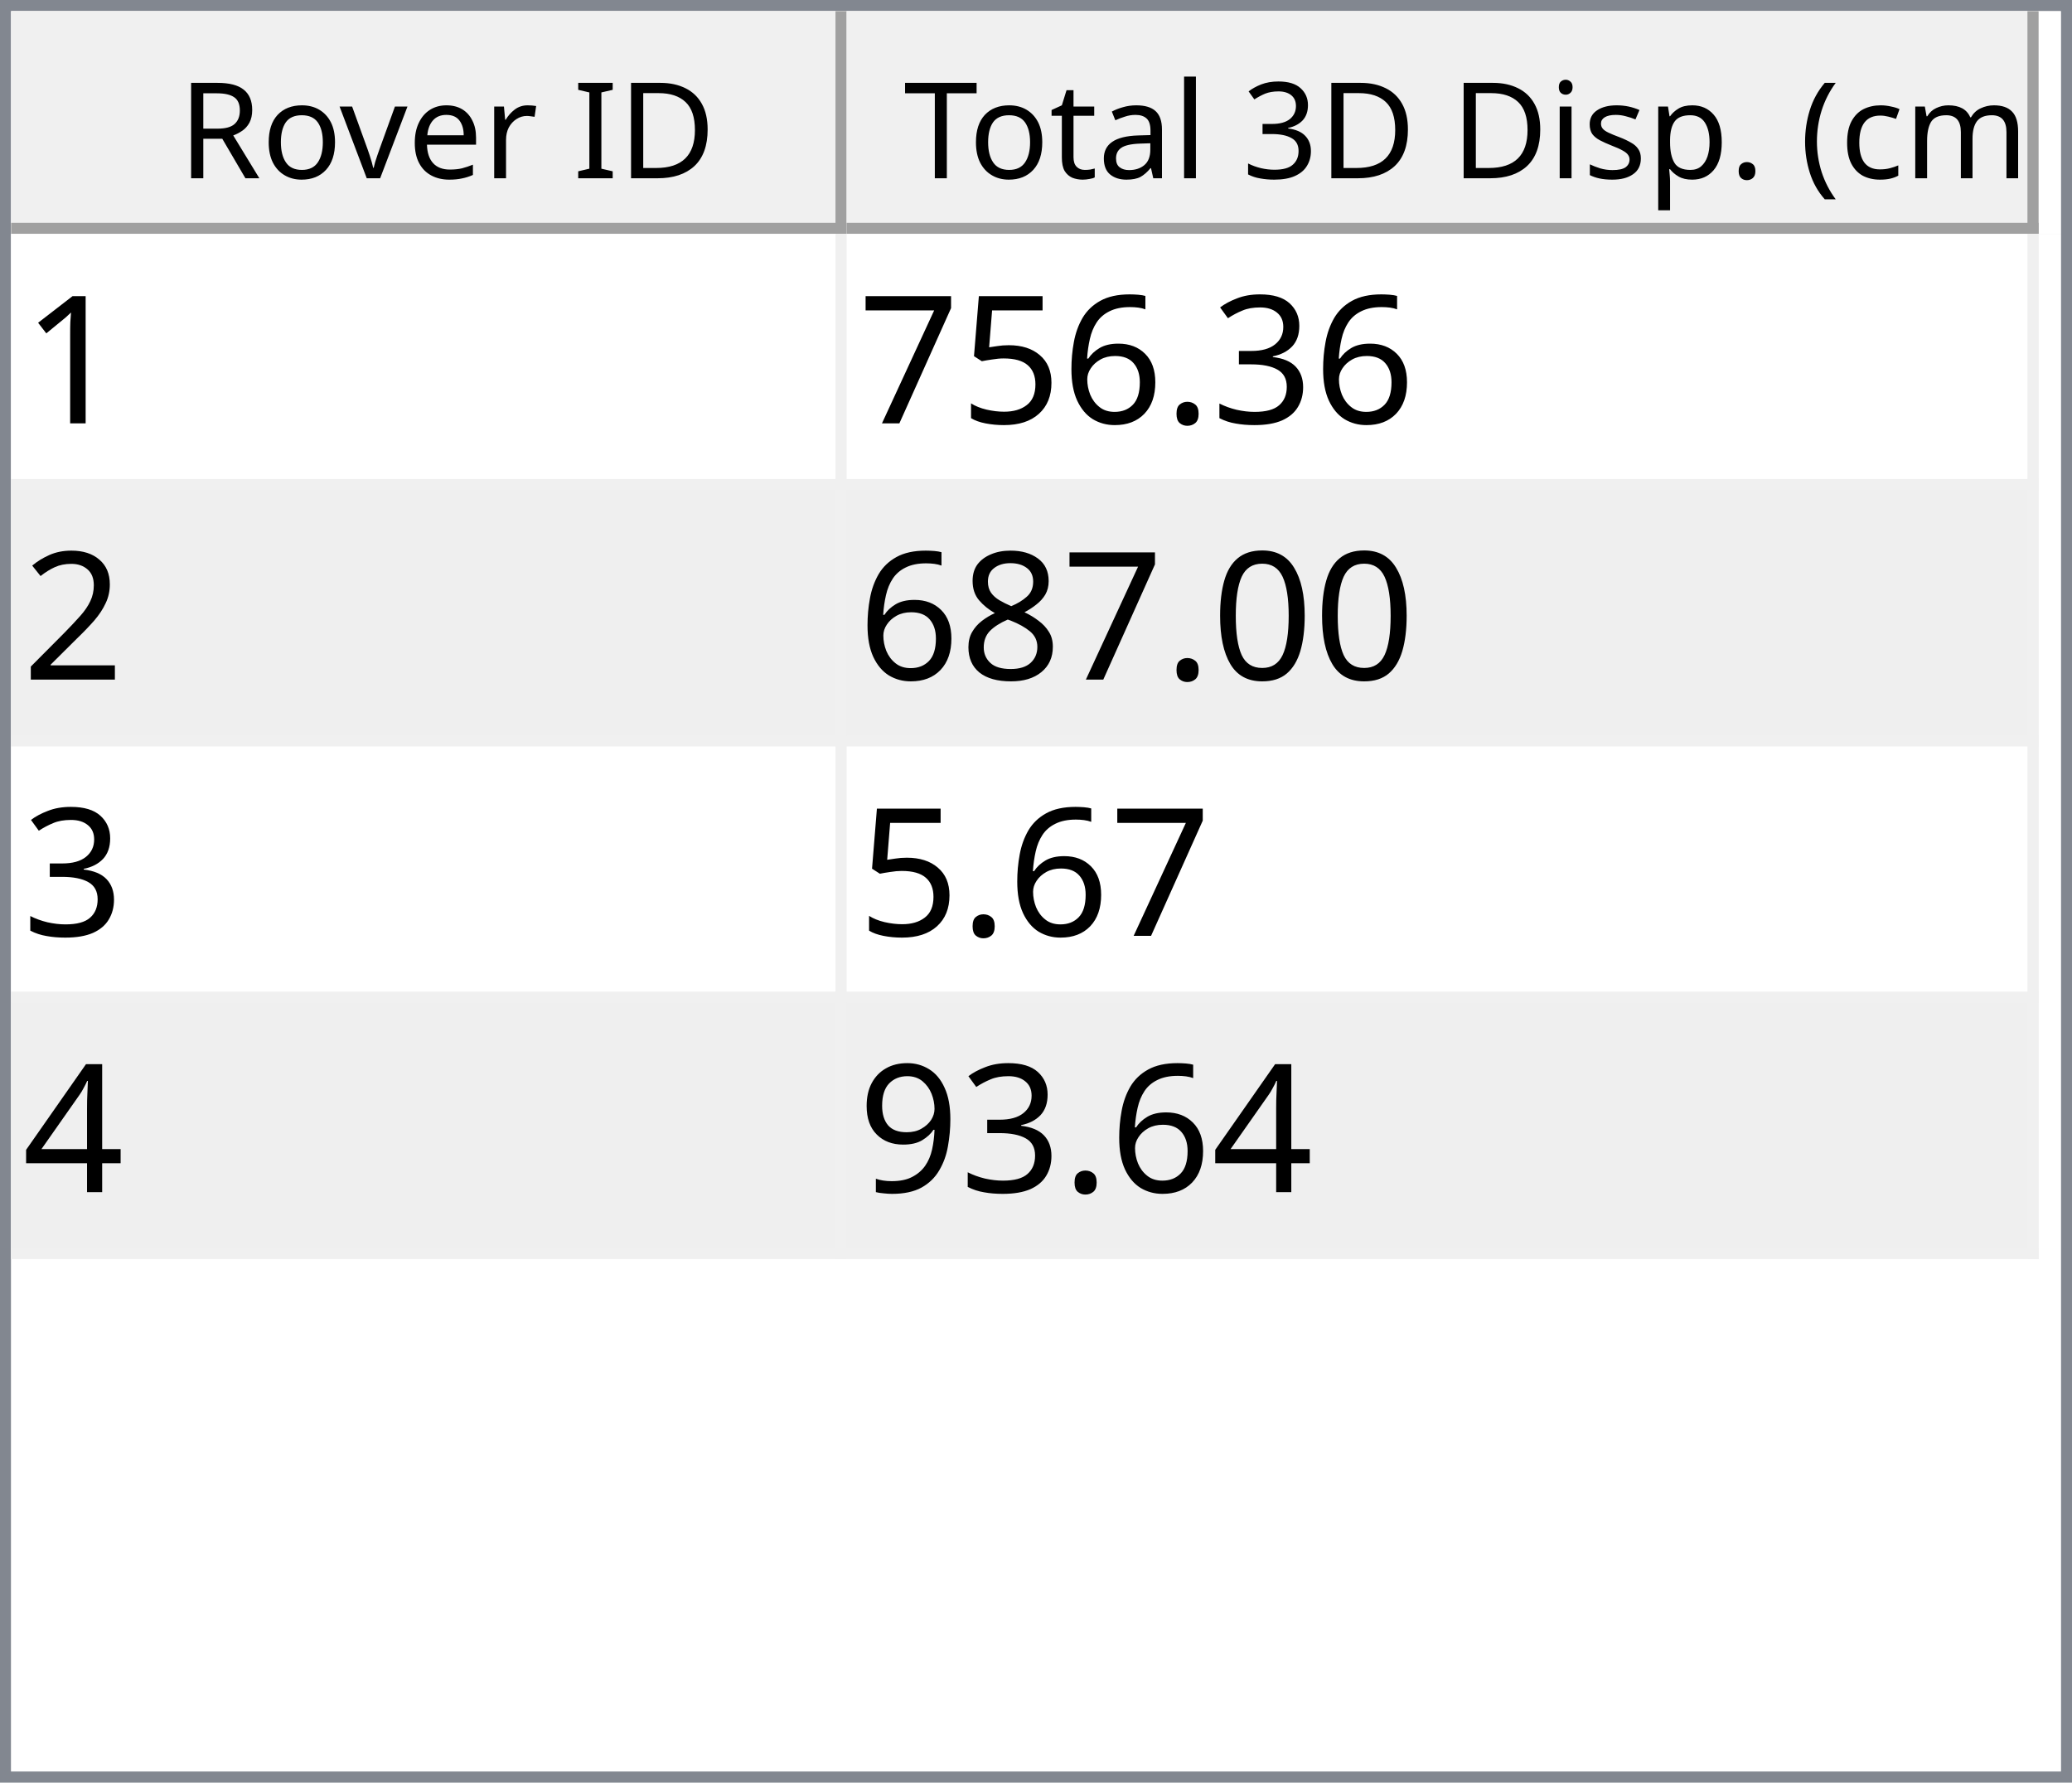
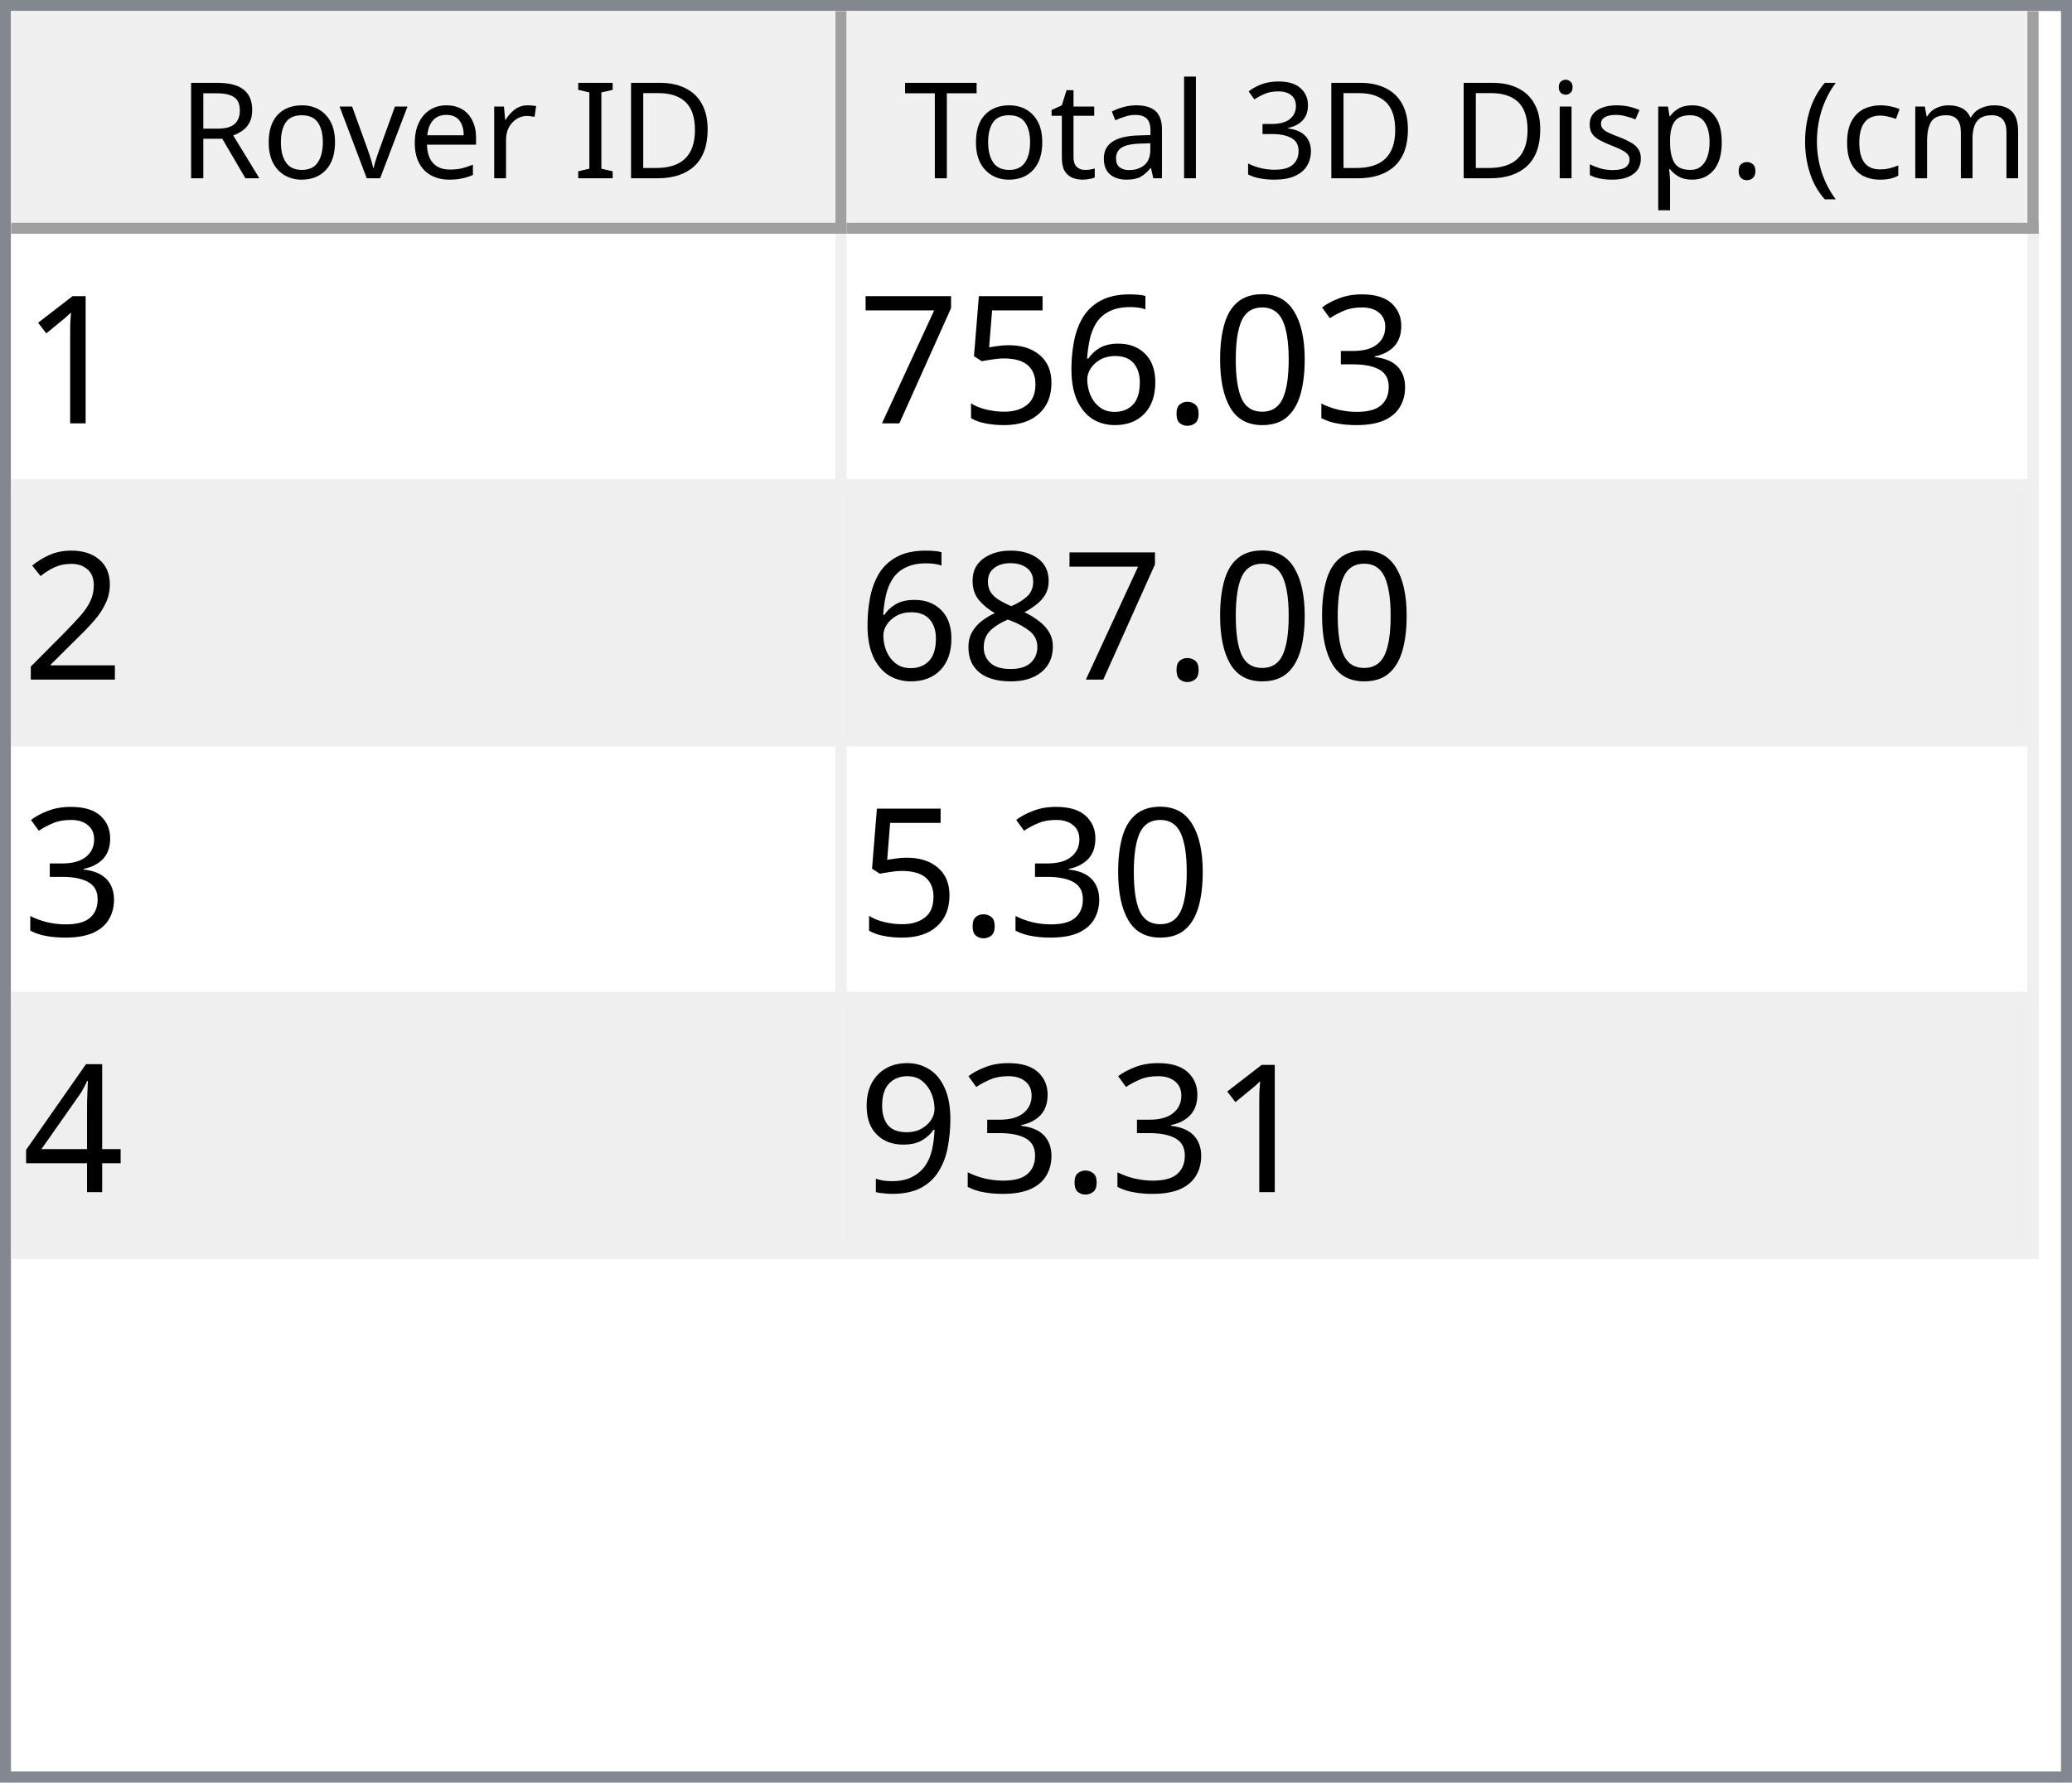
<svg xmlns="http://www.w3.org/2000/svg" style="fill-opacity:1; color-rendering:auto; color-interpolation:auto; text-rendering:auto; stroke:black; stroke-linecap:square; stroke-miterlimit:10; shape-rendering:auto; stroke-opacity:1; fill:black; stroke-dasharray:none; font-weight:normal; stroke-width:1; font-family:'Dialog'; font-style:normal; stroke-linejoin:miter; font-size:12px; stroke-dashoffset:0; image-rendering:auto;" width="186" height="160">
  <defs id="genericDefs" />
  <g>
    <defs id="defs1">
      <clipPath clipPathUnits="userSpaceOnUse" id="clipPath1">
        <path d="M0 0 L186 0 L186 160 L0 160 L0 0 Z" />
      </clipPath>
      <clipPath clipPathUnits="userSpaceOnUse" id="clipPath2">
        <path d="M0 0 L0 160 L186 160 L186 0 Z" />
      </clipPath>
      <clipPath clipPathUnits="userSpaceOnUse" id="clipPath3">
        <path d="M0 0 L0 20 L184 20 L184 0 Z" />
      </clipPath>
      <clipPath clipPathUnits="userSpaceOnUse" id="clipPath4">
        <path d="M0 0 L0 20 L75 20 L75 0 Z" />
      </clipPath>
      <clipPath clipPathUnits="userSpaceOnUse" id="clipPath5">
        <path d="M1 1 L1 19 L74 19 L74 1 Z" />
      </clipPath>
      <clipPath clipPathUnits="userSpaceOnUse" id="clipPath6">
        <path d="M0 0 L0 18 L73 18 L73 0 Z" />
      </clipPath>
      <clipPath clipPathUnits="userSpaceOnUse" id="clipPath7">
        <path d="M-0.5 -0.5 L-0.5 19.5 L74.5 19.5 L74.5 -0.5 Z" />
      </clipPath>
      <clipPath clipPathUnits="userSpaceOnUse" id="clipPath8">
        <path d="M0 0 L0 20 L107 20 L107 0 Z" />
      </clipPath>
      <clipPath clipPathUnits="userSpaceOnUse" id="clipPath9">
        <path d="M1 1 L1 19 L106 19 L106 1 Z" />
      </clipPath>
      <clipPath clipPathUnits="userSpaceOnUse" id="clipPath10">
        <path d="M0 0 L0 18 L105 18 L105 0 Z" />
      </clipPath>
      <clipPath clipPathUnits="userSpaceOnUse" id="clipPath11">
        <path d="M-0.5 -0.5 L-0.5 19.5 L106.5 19.5 L106.5 -0.5 Z" />
      </clipPath>
      <clipPath clipPathUnits="userSpaceOnUse" id="clipPath12">
        <path d="M0 0 L0 138 L184 138 L184 0 Z" />
      </clipPath>
      <clipPath clipPathUnits="userSpaceOnUse" id="clipPath13">
        <path d="M0 0 L0 92 L182 92 L182 0 Z" />
      </clipPath>
      <clipPath clipPathUnits="userSpaceOnUse" id="clipPath14">
        <path d="M-0.5 -0.5 L-0.5 91.5 L181.5 91.5 L181.5 -0.5 Z" />
      </clipPath>
      <clipPath clipPathUnits="userSpaceOnUse" id="clipPath15">
        <path d="M0 0 L0 22 L74 22 L74 0 Z" />
      </clipPath>
      <clipPath clipPathUnits="userSpaceOnUse" id="clipPath16">
        <path d="M0 0 L0 22 L106 22 L106 0 Z" />
      </clipPath>
      <font horiz-adv-x="64.551" id="font1">
        <font-face ascent="107.91" descent="25.098" units-per-em="100" style="font-style:normal; font-family:Segoe UI; font-weight:normal;" />
        <missing-glyph horiz-adv-x="64.551" d="M8.109 0 L8.109 68.266 L56.453 68.266 L56.453 0 L8.109 0 ZM15.328 7.234 L49.219 7.234 L49.219 61.031 L15.328 61.031 L15.328 7.234 Z" />
        <glyph unicode="D" horiz-adv-x="70.117" d="M9.188 0 L9.188 70.016 L28.516 70.016 Q65.531 70.016 65.531 35.891 Q65.531 19.672 55.25 9.836 Q44.969 0 27.734 0 L9.188 0 ZM17.391 62.594 L17.391 7.422 L27.828 7.422 Q41.609 7.422 49.273 14.797 Q56.938 22.172 56.938 35.688 Q56.938 62.594 28.328 62.594 L17.391 62.594 Z" />
        <glyph unicode="I" horiz-adv-x="26.611" d="M17.391 0 L9.188 0 L9.188 70.016 L17.391 70.016 L17.391 0 Z" />
        <glyph unicode=" " horiz-adv-x="27.393" d="" />
        <glyph unicode="r" horiz-adv-x="34.766" d="M34.188 41.891 Q32.078 43.5 28.125 43.5 Q23 43.5 19.555 38.672 Q16.109 33.844 16.109 25.484 L16.109 0 L8.109 0 L8.109 50 L16.109 50 L16.109 39.703 L16.312 39.703 Q18.016 44.969 21.531 47.922 Q25.047 50.875 29.391 50.875 Q32.516 50.875 34.188 50.203 L34.188 41.891 Z" />
        <glyph unicode="e" horiz-adv-x="52.295" d="M48.297 23 L12.984 23 Q13.188 14.656 17.484 10.109 Q21.781 5.562 29.297 5.562 Q37.75 5.562 44.828 11.141 L44.828 3.609 Q38.234 -1.172 27.391 -1.172 Q16.797 -1.172 10.742 5.641 Q4.688 12.453 4.688 24.812 Q4.688 36.469 11.305 43.82 Q17.922 51.172 27.734 51.172 Q37.547 51.172 42.922 44.828 Q48.297 38.484 48.297 27.203 L48.297 23 ZM40.094 29.781 Q40.047 36.719 36.75 40.578 Q33.453 44.438 27.594 44.438 Q21.922 44.438 17.969 40.383 Q14.016 36.328 13.094 29.781 L40.094 29.781 Z" />
        <glyph unicode="v" horiz-adv-x="47.9" d="M47.406 50 L27.484 0 L19.625 0 L0.688 50 L9.469 50 L22.172 13.672 Q23.578 9.672 23.922 6.688 L24.125 6.688 Q24.609 10.453 25.688 13.484 L38.969 50 L47.406 50 Z" />
        <glyph unicode="o" horiz-adv-x="58.594" d="M29 -1.172 Q17.922 -1.172 11.305 5.836 Q4.688 12.844 4.688 24.422 Q4.688 37.016 11.57 44.094 Q18.453 51.172 30.172 51.172 Q41.359 51.172 47.633 44.289 Q53.906 37.406 53.906 25.203 Q53.906 13.234 47.141 6.031 Q40.375 -1.172 29 -1.172 ZM29.594 44.438 Q21.875 44.438 17.383 39.188 Q12.891 33.938 12.891 24.703 Q12.891 15.828 17.43 10.695 Q21.969 5.562 29.594 5.562 Q37.359 5.562 41.531 10.594 Q45.703 15.625 45.703 24.906 Q45.703 34.281 41.531 39.359 Q37.359 44.438 29.594 44.438 Z" />
        <glyph unicode="R" horiz-adv-x="59.814" d="M59.375 0 L49.609 0 L37.891 19.625 Q36.281 22.359 34.766 24.289 Q33.25 26.219 31.664 27.438 Q30.078 28.656 28.25 29.219 Q26.422 29.781 24.125 29.781 L17.391 29.781 L17.391 0 L9.188 0 L9.188 70.016 L30.078 70.016 Q34.672 70.016 38.555 68.867 Q42.438 67.719 45.289 65.375 Q48.141 63.031 49.758 59.547 Q51.375 56.062 51.375 51.375 Q51.375 47.703 50.273 44.656 Q49.172 41.609 47.148 39.211 Q45.125 36.812 42.266 35.133 Q39.406 33.453 35.844 32.516 L35.844 32.328 Q37.594 31.547 38.891 30.547 Q40.188 29.547 41.359 28.18 Q42.531 26.812 43.68 25.078 Q44.828 23.344 46.234 21.047 L59.375 0 ZM17.391 62.594 L17.391 37.203 L28.516 37.203 Q31.594 37.203 34.203 38.133 Q36.812 39.062 38.719 40.797 Q40.625 42.531 41.703 45.047 Q42.781 47.562 42.781 50.688 Q42.781 56.297 39.141 59.445 Q35.5 62.594 28.609 62.594 L17.391 62.594 Z" />
        <glyph unicode=")" horiz-adv-x="30.176" d="M8.297 -15.922 L1.172 -15.922 Q16.406 2.344 16.406 26.812 Q16.406 51.469 1.078 70.016 L8.297 70.016 Q23.531 52.156 23.531 26.703 Q23.531 1.375 8.297 -15.922 Z" />
        <glyph unicode="m" horiz-adv-x="86.133" d="M79.109 0 L71.094 0 L71.094 28.719 Q71.094 37.016 68.531 40.727 Q65.969 44.438 59.906 44.438 Q54.781 44.438 51.195 39.75 Q47.609 35.062 47.609 28.516 L47.609 0 L39.594 0 L39.594 29.688 Q39.594 44.438 28.219 44.438 Q22.953 44.438 19.531 40.016 Q16.109 35.594 16.109 28.516 L16.109 0 L8.109 0 L8.109 50 L16.109 50 L16.109 42.094 L16.312 42.094 Q21.625 51.172 31.844 51.172 Q36.969 51.172 40.773 48.312 Q44.578 45.453 46 40.828 Q51.562 51.172 62.594 51.172 Q79.109 51.172 79.109 30.812 L79.109 0 Z" />
        <glyph unicode="c" horiz-adv-x="46.191" d="M42.188 2.297 Q36.422 -1.172 28.516 -1.172 Q17.828 -1.172 11.258 5.789 Q4.688 12.75 4.688 23.828 Q4.688 36.188 11.766 43.68 Q18.844 51.172 30.672 51.172 Q37.25 51.172 42.281 48.734 L42.281 40.531 Q36.719 44.438 30.375 44.438 Q22.703 44.438 17.797 38.945 Q12.891 33.453 12.891 24.516 Q12.891 15.719 17.508 10.641 Q22.125 5.562 29.891 5.562 Q36.422 5.562 42.188 9.906 L42.188 2.297 Z" />
        <glyph unicode="(" horiz-adv-x="30.176" d="M29.109 -15.922 L21.969 -15.922 Q6.844 1.375 6.844 26.703 Q6.844 52.156 21.969 70.016 L29.203 70.016 Q13.875 51.469 13.875 26.812 Q13.875 2.344 29.109 -15.922 Z" />
        <glyph unicode="." horiz-adv-x="21.68" d="M10.891 -1.078 Q8.641 -1.078 7.055 0.539 Q5.469 2.156 5.469 4.391 Q5.469 6.641 7.055 8.273 Q8.641 9.906 10.891 9.906 Q13.188 9.906 14.797 8.273 Q16.406 6.641 16.406 4.391 Q16.406 2.156 14.797 0.539 Q13.188 -1.078 10.891 -1.078 Z" />
        <glyph unicode="p" horiz-adv-x="58.789" d="M16.312 7.234 L16.109 7.234 L16.109 -23 L8.109 -23 L8.109 50 L16.109 50 L16.109 41.219 L16.312 41.219 Q22.219 51.172 33.594 51.172 Q43.266 51.172 48.688 44.461 Q54.109 37.75 54.109 26.469 Q54.109 13.922 48 6.375 Q41.891 -1.172 31.297 -1.172 Q21.578 -1.172 16.312 7.234 ZM16.109 27.391 L16.109 20.406 Q16.109 14.203 20.141 9.883 Q24.172 5.562 30.375 5.562 Q37.641 5.562 41.773 11.133 Q45.906 16.703 45.906 26.609 Q45.906 34.969 42.047 39.703 Q38.188 44.438 31.594 44.438 Q24.609 44.438 20.359 39.578 Q16.109 34.719 16.109 27.391 Z" />
        <glyph unicode="s" horiz-adv-x="42.432" d="M5.078 1.812 L5.078 10.406 Q11.625 5.562 19.484 5.562 Q30.031 5.562 30.031 12.594 Q30.031 14.594 29.125 15.992 Q28.219 17.391 26.68 18.461 Q25.141 19.531 23.07 20.383 Q21 21.234 18.609 22.172 Q15.281 23.484 12.766 24.828 Q10.25 26.172 8.57 27.859 Q6.891 29.547 6.031 31.695 Q5.172 33.844 5.172 36.719 Q5.172 40.234 6.789 42.945 Q8.406 45.656 11.086 47.484 Q13.766 49.312 17.211 50.242 Q20.656 51.172 24.312 51.172 Q30.812 51.172 35.938 48.922 L35.938 40.828 Q30.422 44.438 23.25 44.438 Q21 44.438 19.195 43.922 Q17.391 43.406 16.094 42.477 Q14.797 41.547 14.086 40.258 Q13.375 38.969 13.375 37.406 Q13.375 35.453 14.086 34.133 Q14.797 32.812 16.164 31.789 Q17.531 30.766 19.484 29.938 Q21.438 29.109 23.922 28.125 Q27.25 26.859 29.883 25.516 Q32.516 24.172 34.375 22.484 Q36.234 20.797 37.234 18.602 Q38.234 16.406 38.234 13.375 Q38.234 9.672 36.602 6.938 Q34.969 4.203 32.234 2.398 Q29.5 0.594 25.93 -0.289 Q22.359 -1.172 18.453 -1.172 Q10.75 -1.172 5.078 1.812 Z" />
        <glyph unicode="i" horiz-adv-x="24.219" d="M12.203 62.703 Q10.062 62.703 8.547 64.164 Q7.031 65.625 7.031 67.875 Q7.031 70.125 8.547 71.609 Q10.062 73.094 12.203 73.094 Q14.406 73.094 15.945 71.609 Q17.484 70.125 17.484 67.875 Q17.484 65.719 15.945 64.211 Q14.406 62.703 12.203 62.703 ZM16.109 0 L8.109 0 L8.109 50 L16.109 50 L16.109 0 Z" />
        <glyph unicode="3" horiz-adv-x="53.906" d="M46.531 19.828 Q46.531 15.094 44.75 11.211 Q42.969 7.328 39.719 4.57 Q36.469 1.812 31.93 0.297 Q27.391 -1.219 21.922 -1.219 Q11.922 -1.219 6 2.594 L6 11.188 Q13.094 5.609 22.219 5.609 Q25.875 5.609 28.828 6.539 Q31.781 7.469 33.906 9.227 Q36.031 10.984 37.18 13.477 Q38.328 15.969 38.328 19.094 Q38.328 32.812 18.797 32.812 L12.984 32.812 L12.984 39.594 L18.5 39.594 Q35.797 39.594 35.797 52.484 Q35.797 64.406 22.609 64.406 Q15.188 64.406 8.688 59.422 L8.688 67.188 Q15.375 71.188 24.609 71.188 Q29 71.188 32.57 69.969 Q36.141 68.75 38.68 66.555 Q41.219 64.359 42.609 61.281 Q44 58.203 44 54.5 Q44 40.672 30.031 36.719 L30.031 36.531 Q33.594 36.141 36.625 34.797 Q39.656 33.453 41.852 31.305 Q44.047 29.156 45.289 26.25 Q46.531 23.344 46.531 19.828 Z" />
        <glyph unicode="l" horiz-adv-x="24.219" d="M16.109 0 L8.109 0 L8.109 74.031 L16.109 74.031 L16.109 0 Z" />
        <glyph unicode="a" horiz-adv-x="50.879" d="M43.891 0 L35.891 0 L35.891 7.812 L35.688 7.812 Q30.469 -1.172 20.312 -1.172 Q12.844 -1.172 8.617 2.781 Q4.391 6.734 4.391 13.281 Q4.391 27.297 20.906 29.594 L35.891 31.688 Q35.891 44.438 25.594 44.438 Q16.547 44.438 9.281 38.281 L9.281 46.484 Q16.656 51.172 26.266 51.172 Q43.891 51.172 43.891 32.516 L43.891 0 ZM35.891 25.297 L23.828 23.641 Q18.266 22.859 15.43 20.875 Q12.594 18.891 12.594 13.875 Q12.594 10.203 15.211 7.883 Q17.828 5.562 22.172 5.562 Q28.125 5.562 32.008 9.742 Q35.891 13.922 35.891 20.312 L35.891 25.297 Z" />
        <glyph unicode="t" horiz-adv-x="33.887" d="M31.297 0.484 Q28.469 -1.078 23.828 -1.078 Q10.688 -1.078 10.688 13.578 L10.688 43.172 L2.094 43.172 L2.094 50 L10.688 50 L10.688 62.203 L18.703 64.797 L18.703 50 L31.297 50 L31.297 43.172 L18.703 43.172 L18.703 14.984 Q18.703 9.969 20.414 7.82 Q22.125 5.672 26.078 5.672 Q29.109 5.672 31.297 7.328 L31.297 0.484 Z" />
        <glyph unicode="T" horiz-adv-x="52.393" d="M50.594 62.594 L30.375 62.594 L30.375 0 L22.172 0 L22.172 62.594 L2 62.594 L2 70.016 L50.594 70.016 L50.594 62.594 Z" />
      </font>
      <font horiz-adv-x="75.0" id="font2">
        <font-face ascent="100.537" descent="21.973" units-per-em="100" style="font-style:normal; font-family:sans-serif; font-weight:normal;" />
        <missing-glyph horiz-adv-x="75.0" d="M12.5 0 L12.5 62.5 L62.5 62.5 L62.5 0 L12.5 0 ZM14.062 1.562 L60.938 1.562 L60.938 60.938 L14.062 60.938 L14.062 1.562 Z" />
        <glyph unicode="1" horiz-adv-x="55.615" d="M37.25 0 L28.469 0 L28.469 56 Q25.297 52.984 20.141 49.953 Q14.984 46.922 10.891 45.406 L10.891 53.906 Q18.266 57.375 23.781 62.305 Q29.297 67.234 31.594 71.875 L37.25 71.875 L37.25 0 Z" />
        <glyph unicode="3" horiz-adv-x="55.615" d="M4.203 18.891 L12.984 20.062 Q14.5 12.594 18.141 9.297 Q21.781 6 27 6 Q33.203 6 37.477 10.297 Q41.75 14.594 41.75 20.953 Q41.75 27 37.797 30.93 Q33.844 34.859 27.734 34.859 Q25.25 34.859 21.531 33.891 L22.516 41.609 Q23.391 41.5 23.922 41.5 Q29.547 41.5 34.039 44.43 Q38.531 47.359 38.531 53.469 Q38.531 58.297 35.258 61.477 Q31.984 64.656 26.812 64.656 Q21.688 64.656 18.266 61.43 Q14.844 58.203 13.875 51.766 L5.078 53.328 Q6.688 62.156 12.398 67.016 Q18.109 71.875 26.609 71.875 Q32.469 71.875 37.398 69.359 Q42.328 66.844 44.945 62.5 Q47.562 58.156 47.562 53.266 Q47.562 48.641 45.07 44.828 Q42.578 41.016 37.703 38.766 Q44.047 37.312 47.562 32.695 Q51.078 28.078 51.078 21.141 Q51.078 11.766 44.242 5.25 Q37.406 -1.266 26.953 -1.266 Q17.531 -1.266 11.305 4.352 Q5.078 9.969 4.203 18.891 Z" />
+         <glyph unicode="0" horiz-adv-x="55.615" d="M4.156 35.297 Q4.156 48 6.766 55.742 Q9.375 63.484 14.523 67.68 Q19.672 71.875 27.484 71.875 Q33.25 71.875 37.594 69.555 Q41.938 67.234 44.773 62.867 Q47.609 58.5 49.219 52.227 Q50.828 45.953 50.828 35.297 Q50.828 22.703 48.242 14.969 Q45.656 7.234 40.508 3.008 Q35.359 -1.219 27.484 -1.219 Q17.141 -1.219 11.234 6.203 Q4.156 15.141 4.156 35.297 ZM13.188 35.297 Q13.188 17.672 17.312 11.836 Q21.438 6 27.484 6 Q33.547 6 37.672 11.859 Q41.797 17.719 41.797 35.297 Q41.797 52.984 37.672 58.789 Q33.547 64.594 27.391 64.594 Q21.344 64.594 17.719 59.469 Q13.188 52.938 13.188 35.297 Z" />
        <glyph unicode="." horiz-adv-x="27.783" d="M9.078 0 L9.078 10.016 L19.094 10.016 L19.094 0 L9.078 0 Z" />
        <glyph unicode="6" horiz-adv-x="55.615" d="M49.75 54.047 L41.016 53.375 Q39.844 58.547 37.703 60.891 Q34.125 64.656 28.906 64.656 Q24.703 64.656 21.531 62.312 Q17.391 59.281 14.992 53.469 Q12.594 47.656 12.5 36.922 Q15.672 41.75 20.266 44.094 Q24.859 46.438 29.891 46.438 Q38.672 46.438 44.852 39.969 Q51.031 33.5 51.031 23.25 Q51.031 16.5 48.125 10.719 Q45.219 4.938 40.141 1.859 Q35.062 -1.219 28.609 -1.219 Q17.625 -1.219 10.695 6.859 Q3.766 14.938 3.766 33.5 Q3.766 54.25 11.422 63.672 Q18.109 71.875 29.438 71.875 Q37.891 71.875 43.289 67.141 Q48.688 62.406 49.75 54.047 ZM13.875 23.188 Q13.875 18.656 15.797 14.508 Q17.719 10.359 21.188 8.18 Q24.656 6 28.469 6 Q34.031 6 38.039 10.492 Q42.047 14.984 42.047 22.703 Q42.047 30.125 38.086 34.398 Q34.125 38.672 28.125 38.672 Q22.172 38.672 18.023 34.398 Q13.875 30.125 13.875 23.188 Z" />
        <glyph unicode="5" horiz-adv-x="55.615" d="M4.156 18.75 L13.375 19.531 Q14.406 12.797 18.141 9.398 Q21.875 6 27.156 6 Q33.5 6 37.891 10.789 Q42.281 15.578 42.281 23.484 Q42.281 31 38.062 35.352 Q33.844 39.703 27 39.703 Q22.75 39.703 19.336 37.773 Q15.922 35.844 13.969 32.766 L5.719 33.844 L12.641 70.609 L48.25 70.609 L48.25 62.203 L19.672 62.203 L15.828 42.969 Q22.266 47.469 29.344 47.469 Q38.719 47.469 45.164 40.969 Q51.609 34.469 51.609 24.266 Q51.609 14.547 45.953 7.469 Q39.062 -1.219 27.156 -1.219 Q17.391 -1.219 11.211 4.25 Q5.031 9.719 4.156 18.75 Z" />
        <glyph unicode="7" horiz-adv-x="55.615" d="M4.734 62.203 L4.734 70.656 L51.078 70.656 L51.078 63.812 Q44.234 56.547 37.523 44.484 Q30.812 32.422 27.156 19.672 Q24.516 10.688 23.781 0 L14.75 0 Q14.891 8.453 18.062 20.414 Q21.234 32.375 27.172 43.484 Q33.109 54.594 39.797 62.203 L4.734 62.203 Z" />
        <glyph unicode="2" horiz-adv-x="55.615" d="M50.344 8.453 L50.344 0 L3.031 0 Q2.938 3.172 4.047 6.109 Q5.859 10.938 9.836 15.625 Q13.812 20.312 21.344 26.469 Q33.016 36.031 37.117 41.625 Q41.219 47.219 41.219 52.203 Q41.219 57.422 37.477 61.008 Q33.734 64.594 27.734 64.594 Q21.391 64.594 17.578 60.789 Q13.766 56.984 13.719 50.25 L4.688 51.172 Q5.609 61.281 11.664 66.578 Q17.719 71.875 27.938 71.875 Q38.234 71.875 44.242 66.164 Q50.25 60.453 50.25 52 Q50.25 47.703 48.492 43.555 Q46.734 39.406 42.656 34.812 Q38.578 30.219 29.109 22.219 Q21.188 15.578 18.945 13.211 Q16.703 10.844 15.234 8.453 L50.344 8.453 Z" />
-         <glyph unicode="0" horiz-adv-x="55.615" d="M4.156 35.297 Q4.156 48 6.766 55.742 Q9.375 63.484 14.523 67.68 Q19.672 71.875 27.484 71.875 Q33.25 71.875 37.594 69.555 Q41.938 67.234 44.773 62.867 Q47.609 58.5 49.219 52.227 Q50.828 45.953 50.828 35.297 Q50.828 22.703 48.242 14.969 Q45.656 7.234 40.508 3.008 Q35.359 -1.219 27.484 -1.219 Q17.141 -1.219 11.234 6.203 Q4.156 15.141 4.156 35.297 ZM13.188 35.297 Q13.188 17.672 17.312 11.836 Q21.438 6 27.484 6 Q33.547 6 37.672 11.859 Q41.797 17.719 41.797 35.297 Q41.797 52.984 37.672 58.789 Q33.547 64.594 27.391 64.594 Q21.344 64.594 17.719 59.469 Q13.188 52.938 13.188 35.297 Z" />
        <glyph unicode="8" horiz-adv-x="55.615" d="M17.672 38.812 Q12.203 40.828 9.57 44.539 Q6.938 48.25 6.938 53.422 Q6.938 61.234 12.555 66.555 Q18.172 71.875 27.484 71.875 Q36.859 71.875 42.578 66.43 Q48.297 60.984 48.297 53.172 Q48.297 48.188 45.68 44.508 Q43.062 40.828 37.75 38.812 Q44.344 36.672 47.781 31.883 Q51.219 27.094 51.219 20.453 Q51.219 11.281 44.727 5.031 Q38.234 -1.219 27.641 -1.219 Q17.047 -1.219 10.547 5.055 Q4.047 11.328 4.047 20.703 Q4.047 27.688 7.594 32.398 Q11.141 37.109 17.672 38.812 ZM15.922 53.719 Q15.922 48.641 19.195 45.414 Q22.469 42.188 27.688 42.188 Q32.766 42.188 36.016 45.383 Q39.266 48.578 39.266 53.219 Q39.266 58.062 35.914 61.359 Q32.562 64.656 27.594 64.656 Q22.562 64.656 19.242 61.43 Q15.922 58.203 15.922 53.719 ZM13.094 20.656 Q13.094 16.891 14.875 13.375 Q16.656 9.859 20.172 7.93 Q23.688 6 27.734 6 Q34.031 6 38.133 10.055 Q42.234 14.109 42.234 20.359 Q42.234 26.703 38.016 30.859 Q33.797 35.016 27.438 35.016 Q21.234 35.016 17.164 30.914 Q13.094 26.812 13.094 20.656 Z" />
        <glyph unicode="4" horiz-adv-x="55.615" d="M32.328 0 L32.328 17.141 L1.266 17.141 L1.266 25.203 L33.938 71.578 L41.109 71.578 L41.109 25.203 L50.781 25.203 L50.781 17.141 L41.109 17.141 L41.109 0 L32.328 0 ZM32.328 25.203 L32.328 57.469 L9.906 25.203 L32.328 25.203 Z" />
        <glyph unicode="9" horiz-adv-x="55.615" d="M5.469 16.547 L13.922 17.328 Q14.984 11.375 18.016 8.688 Q21.047 6 25.781 6 Q29.828 6 32.883 7.859 Q35.938 9.719 37.891 12.82 Q39.844 15.922 41.164 21.195 Q42.484 26.469 42.484 31.938 Q42.484 32.516 42.438 33.688 Q39.797 29.5 35.234 26.883 Q30.672 24.266 25.344 24.266 Q16.453 24.266 10.305 30.711 Q4.156 37.156 4.156 47.703 Q4.156 58.594 10.578 65.234 Q17 71.875 26.656 71.875 Q33.641 71.875 39.43 68.117 Q45.219 64.359 48.219 57.398 Q51.219 50.438 51.219 37.25 Q51.219 23.531 48.242 15.406 Q45.266 7.281 39.383 3.031 Q33.5 -1.219 25.594 -1.219 Q17.188 -1.219 11.867 3.445 Q6.547 8.109 5.469 16.547 ZM41.453 48.141 Q41.453 55.719 37.43 60.156 Q33.406 64.594 27.734 64.594 Q21.875 64.594 17.531 59.812 Q13.188 55.031 13.188 47.406 Q13.188 40.578 17.312 36.305 Q21.438 32.031 27.484 32.031 Q33.594 32.031 37.523 36.305 Q41.453 40.578 41.453 48.141 Z" />
      </font>
    </defs>
    <g style="fill:white; stroke:white;">
      <rect x="0" y="0" width="186" style="clip-path:url(#clipPath1); stroke:none;" height="160" />
    </g>
    <g style="fill:white; text-rendering:optimizeSpeed; color-rendering:optimizeSpeed; image-rendering:optimizeSpeed; shape-rendering:crispEdges; stroke:white; color-interpolation:sRGB;">
      <rect x="0" width="186" height="160" y="0" style="stroke:none;" />
      <path style="stroke:none;" d="M0 160 L186 160 L186 0 L0 0 Z" />
    </g>
    <g style="fill:rgb(240,240,240); font-family:'Segoe UI'; stroke:rgb(240,240,240);">
      <rect x="0" y="0" width="186" style="clip-path:url(#clipPath2); stroke:none;" height="160" />
    </g>
    <g style="fill:rgb(130,135,144); font-family:'Segoe UI'; stroke:rgb(130,135,144);">
      <path d="M0 0 L186 0 L186 160 L0 160 L0 0 ZM1 1 L185 1 L185 159 L1 159 L1 1 Z" style="fill-rule:evenodd; clip-path:url(#clipPath2); stroke:none;" />
    </g>
    <g style="fill:white; font-family:'Segoe UI'; stroke:white;" transform="translate(1,1)">
      <rect x="0" y="0" width="184" style="clip-path:url(#clipPath3); stroke:none;" height="20" />
    </g>
    <g style="fill:rgb(240,240,240); font-family:'Segoe UI'; stroke:rgb(240,240,240);" transform="translate(1,1)">
      <rect x="0" y="0" width="75" style="clip-path:url(#clipPath4); stroke:none;" height="20" />
    </g>
    <g style="font-family:'Segoe UI';" transform="translate(2,2)">
      <text x="14" xml:space="preserve" y="14" style="clip-path:url(#clipPath6); stroke:none;">Rover ID</text>
    </g>
    <g style="fill:rgb(160,160,160); font-family:'Segoe UI'; stroke:rgb(160,160,160); stroke-linejoin:bevel;" transform="translate(1.5,1.5)">
      <line x1="74" x2="74" y1="0" style="fill:none; clip-path:url(#clipPath7);" y2="19" />
    </g>
    <g style="fill:rgb(160,160,160); font-family:'Segoe UI'; stroke:rgb(160,160,160); stroke-linejoin:bevel;" transform="matrix(1,0,0,1,1,1) translate(0.5,0.5)">
      <line x1="0" x2="74" y1="19" style="fill:none; clip-path:url(#clipPath7);" y2="19" />
    </g>
    <g style="fill:rgb(240,240,240); font-family:'Segoe UI'; stroke:rgb(240,240,240);" transform="translate(76,1)">
      <rect x="0" y="0" width="107" style="clip-path:url(#clipPath8); stroke:none;" height="20" />
    </g>
    <g style="font-family:'Segoe UI';" transform="translate(77,2)">
      <text x="1" xml:space="preserve" y="14" style="clip-path:url(#clipPath10); stroke:none;"> Total 3D Disp. (cm)</text>
    </g>
    <g style="fill:rgb(160,160,160); font-family:'Segoe UI'; stroke:rgb(160,160,160); stroke-linejoin:bevel;" transform="translate(76.5,1.5)">
      <line x1="106" x2="106" y1="0" style="fill:none; clip-path:url(#clipPath11);" y2="19" />
    </g>
    <g style="fill:rgb(160,160,160); font-family:'Segoe UI'; stroke:rgb(160,160,160); stroke-linejoin:bevel;" transform="matrix(1,0,0,1,76,1) translate(0.5,0.5)">
      <line x1="0" x2="106" y1="19" style="fill:none; clip-path:url(#clipPath11);" y2="19" />
    </g>
    <g style="fill:white; font-family:'Segoe UI'; stroke:white;" transform="translate(1,21)">
      <rect x="0" y="0" width="184" style="clip-path:url(#clipPath12); stroke:none;" height="138" />
    </g>
    <g style="fill:rgb(240,240,240); font-size:16px; font-family:sans-serif; stroke:rgb(240,240,240);" transform="translate(1,21)">
      <rect x="0" y="0" width="182" style="clip-path:url(#clipPath13); stroke:none;" height="92" />
      <line transform="translate(0.5,0.5)" x1="0" x2="181" y1="22" style="clip-path:url(#clipPath14); fill:none; stroke-linejoin:bevel;" y2="22" />
    </g>
    <g transform="matrix(1,0,0,1,1,21) translate(0.5,0.5)" style="fill:rgb(240,240,240); font-size:16px; font-family:sans-serif; stroke:rgb(240,240,240); stroke-linejoin:bevel;">
      <line x1="0" x2="181" y1="45" style="fill:none; clip-path:url(#clipPath14);" y2="45" />
    </g>
    <g transform="matrix(1,0,0,1,1,21) translate(0.5,0.5)" style="fill:rgb(240,240,240); font-size:16px; font-family:sans-serif; stroke:rgb(240,240,240); stroke-linejoin:bevel;">
      <line x1="0" x2="181" y1="68" style="fill:none; clip-path:url(#clipPath14);" y2="68" />
    </g>
    <g transform="matrix(1,0,0,1,1,21) translate(0.5,0.5)" style="fill:rgb(240,240,240); font-size:16px; font-family:sans-serif; stroke:rgb(240,240,240); stroke-linejoin:bevel;">
      <line x1="0" x2="181" y1="91" style="fill:none; clip-path:url(#clipPath14);" y2="91" />
    </g>
    <g transform="matrix(1,0,0,1,1,21) translate(0.5,0.5)" style="fill:rgb(240,240,240); font-size:16px; font-family:sans-serif; stroke:rgb(240,240,240); stroke-linejoin:bevel;">
      <line x1="74" x2="74" y1="0" style="fill:none; clip-path:url(#clipPath14);" y2="91" />
    </g>
    <g transform="matrix(1,0,0,1,1,21) translate(0.5,0.5)" style="fill:rgb(240,240,240); font-size:16px; font-family:sans-serif; stroke:rgb(240,240,240); stroke-linejoin:bevel;">
      <line x1="181" x2="181" y1="0" style="fill:none; clip-path:url(#clipPath14);" y2="91" />
    </g>
    <g style="fill:white; font-size:16px; font-family:sans-serif; stroke:white;" transform="matrix(1,0,0,1,1,21)">
      <rect x="0" y="0" width="74" style="clip-path:url(#clipPath15); stroke:none;" height="22" />
      <text x="1" y="17" style="fill:black; clip-path:url(#clipPath15); stroke:none;" xml:space="preserve">1</text>
    </g>
    <g style="fill:white; font-size:16px; font-family:sans-serif; stroke:white;" transform="matrix(1,0,0,1,1,21) translate(75,0)">
      <rect x="0" y="0" width="106" style="clip-path:url(#clipPath16); stroke:none;" height="22" />
-       <text x="1" y="17" style="fill:black; clip-path:url(#clipPath16); stroke:none;" xml:space="preserve">756.36</text>
+       <text x="1" y="17" style="fill:black; clip-path:url(#clipPath16); stroke:none;" xml:space="preserve">756.03</text>
    </g>
    <g style="fill:rgb(239,239,239); font-size:16px; font-family:sans-serif; stroke:rgb(239,239,239);" transform="matrix(1,0,0,1,1,21) translate(0,23)">
      <rect x="0" y="0" width="74" style="clip-path:url(#clipPath15); stroke:none;" height="22" />
      <text x="1" y="17" style="fill:black; clip-path:url(#clipPath15); stroke:none;" xml:space="preserve">2</text>
    </g>
    <g style="fill:rgb(239,239,239); font-size:16px; font-family:sans-serif; stroke:rgb(239,239,239);" transform="matrix(1,0,0,1,1,21) translate(75,23)">
      <rect x="0" y="0" width="106" style="clip-path:url(#clipPath16); stroke:none;" height="22" />
      <text x="1" y="17" style="fill:black; clip-path:url(#clipPath16); stroke:none;" xml:space="preserve">687.00</text>
    </g>
    <g style="fill:white; font-size:16px; font-family:sans-serif; stroke:white;" transform="matrix(1,0,0,1,1,21) translate(0,46)">
      <rect x="0" y="0" width="74" style="clip-path:url(#clipPath15); stroke:none;" height="22" />
      <text x="1" y="17" style="fill:black; clip-path:url(#clipPath15); stroke:none;" xml:space="preserve">3</text>
    </g>
    <g style="fill:white; font-size:16px; font-family:sans-serif; stroke:white;" transform="matrix(1,0,0,1,1,21) translate(75,46)">
      <rect x="0" y="0" width="106" style="clip-path:url(#clipPath16); stroke:none;" height="22" />
-       <text x="1" y="17" style="fill:black; clip-path:url(#clipPath16); stroke:none;" xml:space="preserve">5.67</text>
+       <text x="1" y="17" style="fill:black; clip-path:url(#clipPath16); stroke:none;" xml:space="preserve">5.30</text>
    </g>
    <g style="fill:rgb(239,239,239); font-size:16px; font-family:sans-serif; stroke:rgb(239,239,239);" transform="matrix(1,0,0,1,1,21) translate(0,69)">
      <rect x="0" y="0" width="74" style="clip-path:url(#clipPath15); stroke:none;" height="22" />
      <text x="1" y="17" style="fill:black; clip-path:url(#clipPath15); stroke:none;" xml:space="preserve">4</text>
    </g>
    <g style="fill:rgb(239,239,239); font-size:16px; font-family:sans-serif; stroke:rgb(239,239,239);" transform="matrix(1,0,0,1,1,21) translate(75,69)">
      <rect x="0" y="0" width="106" style="clip-path:url(#clipPath16); stroke:none;" height="22" />
-       <text x="1" y="17" style="fill:black; clip-path:url(#clipPath16); stroke:none;" xml:space="preserve">93.64</text>
+       <text x="1" y="17" style="fill:black; clip-path:url(#clipPath16); stroke:none;" xml:space="preserve">93.31</text>
    </g>
  </g>
</svg>
